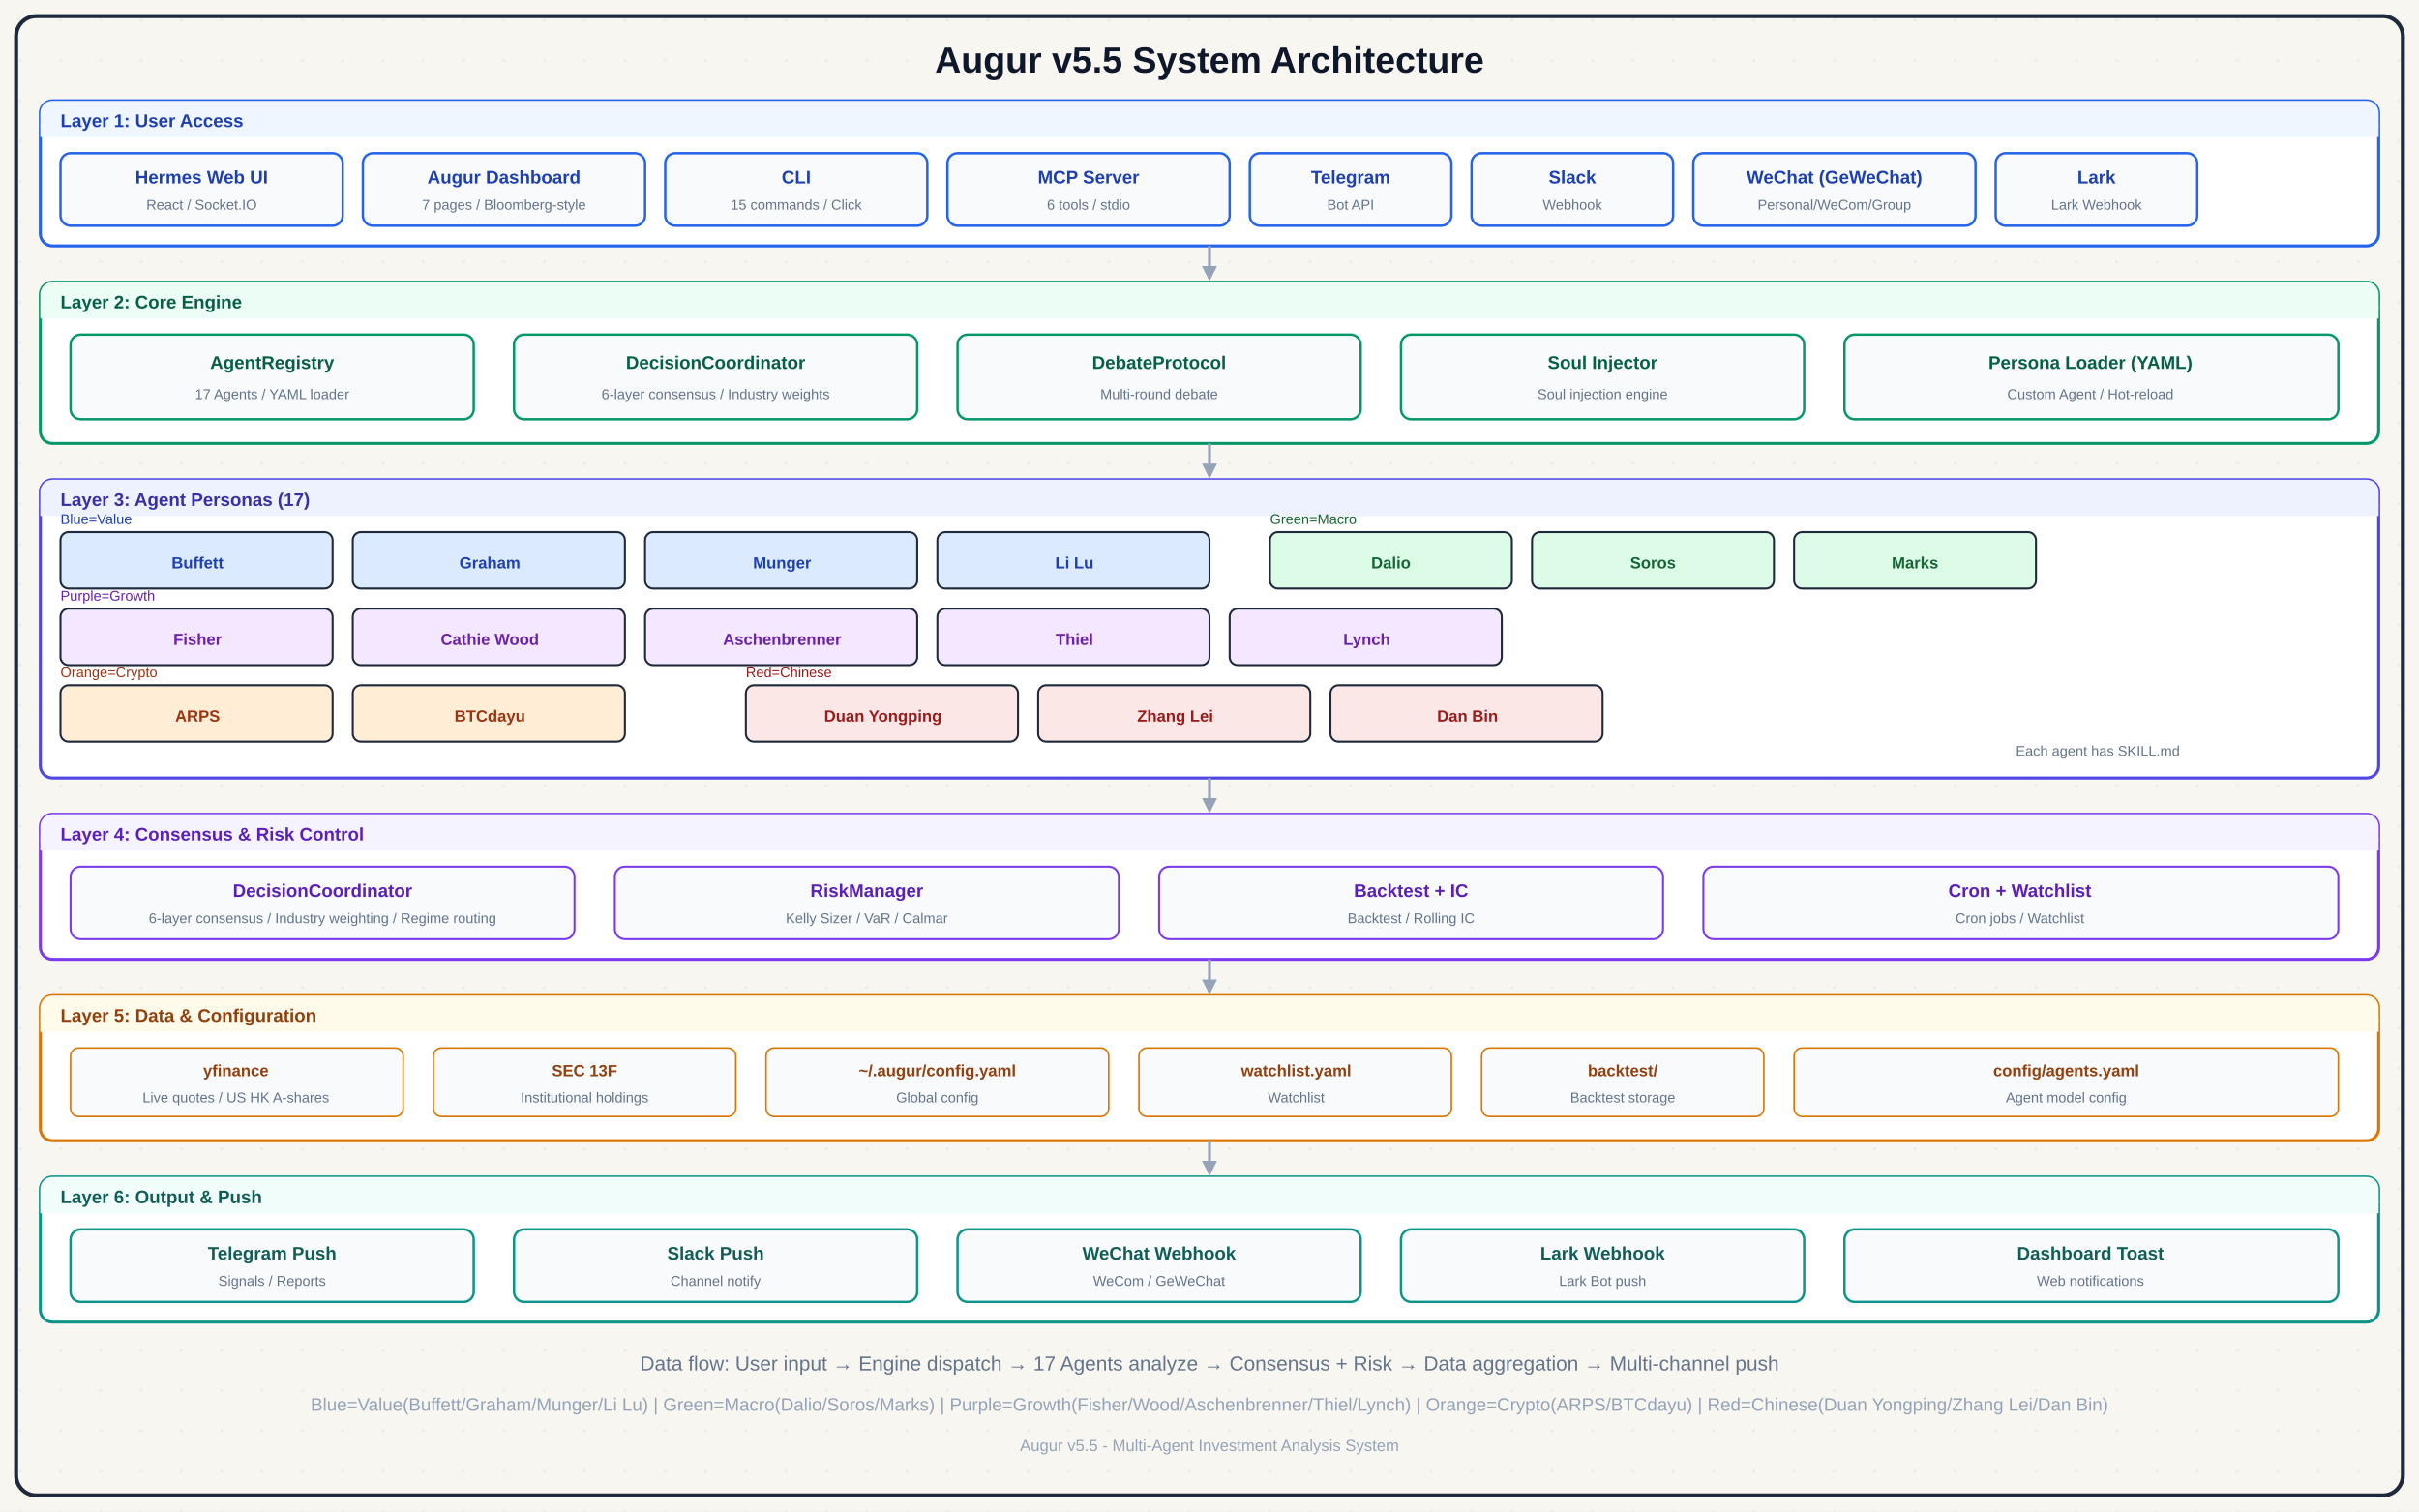
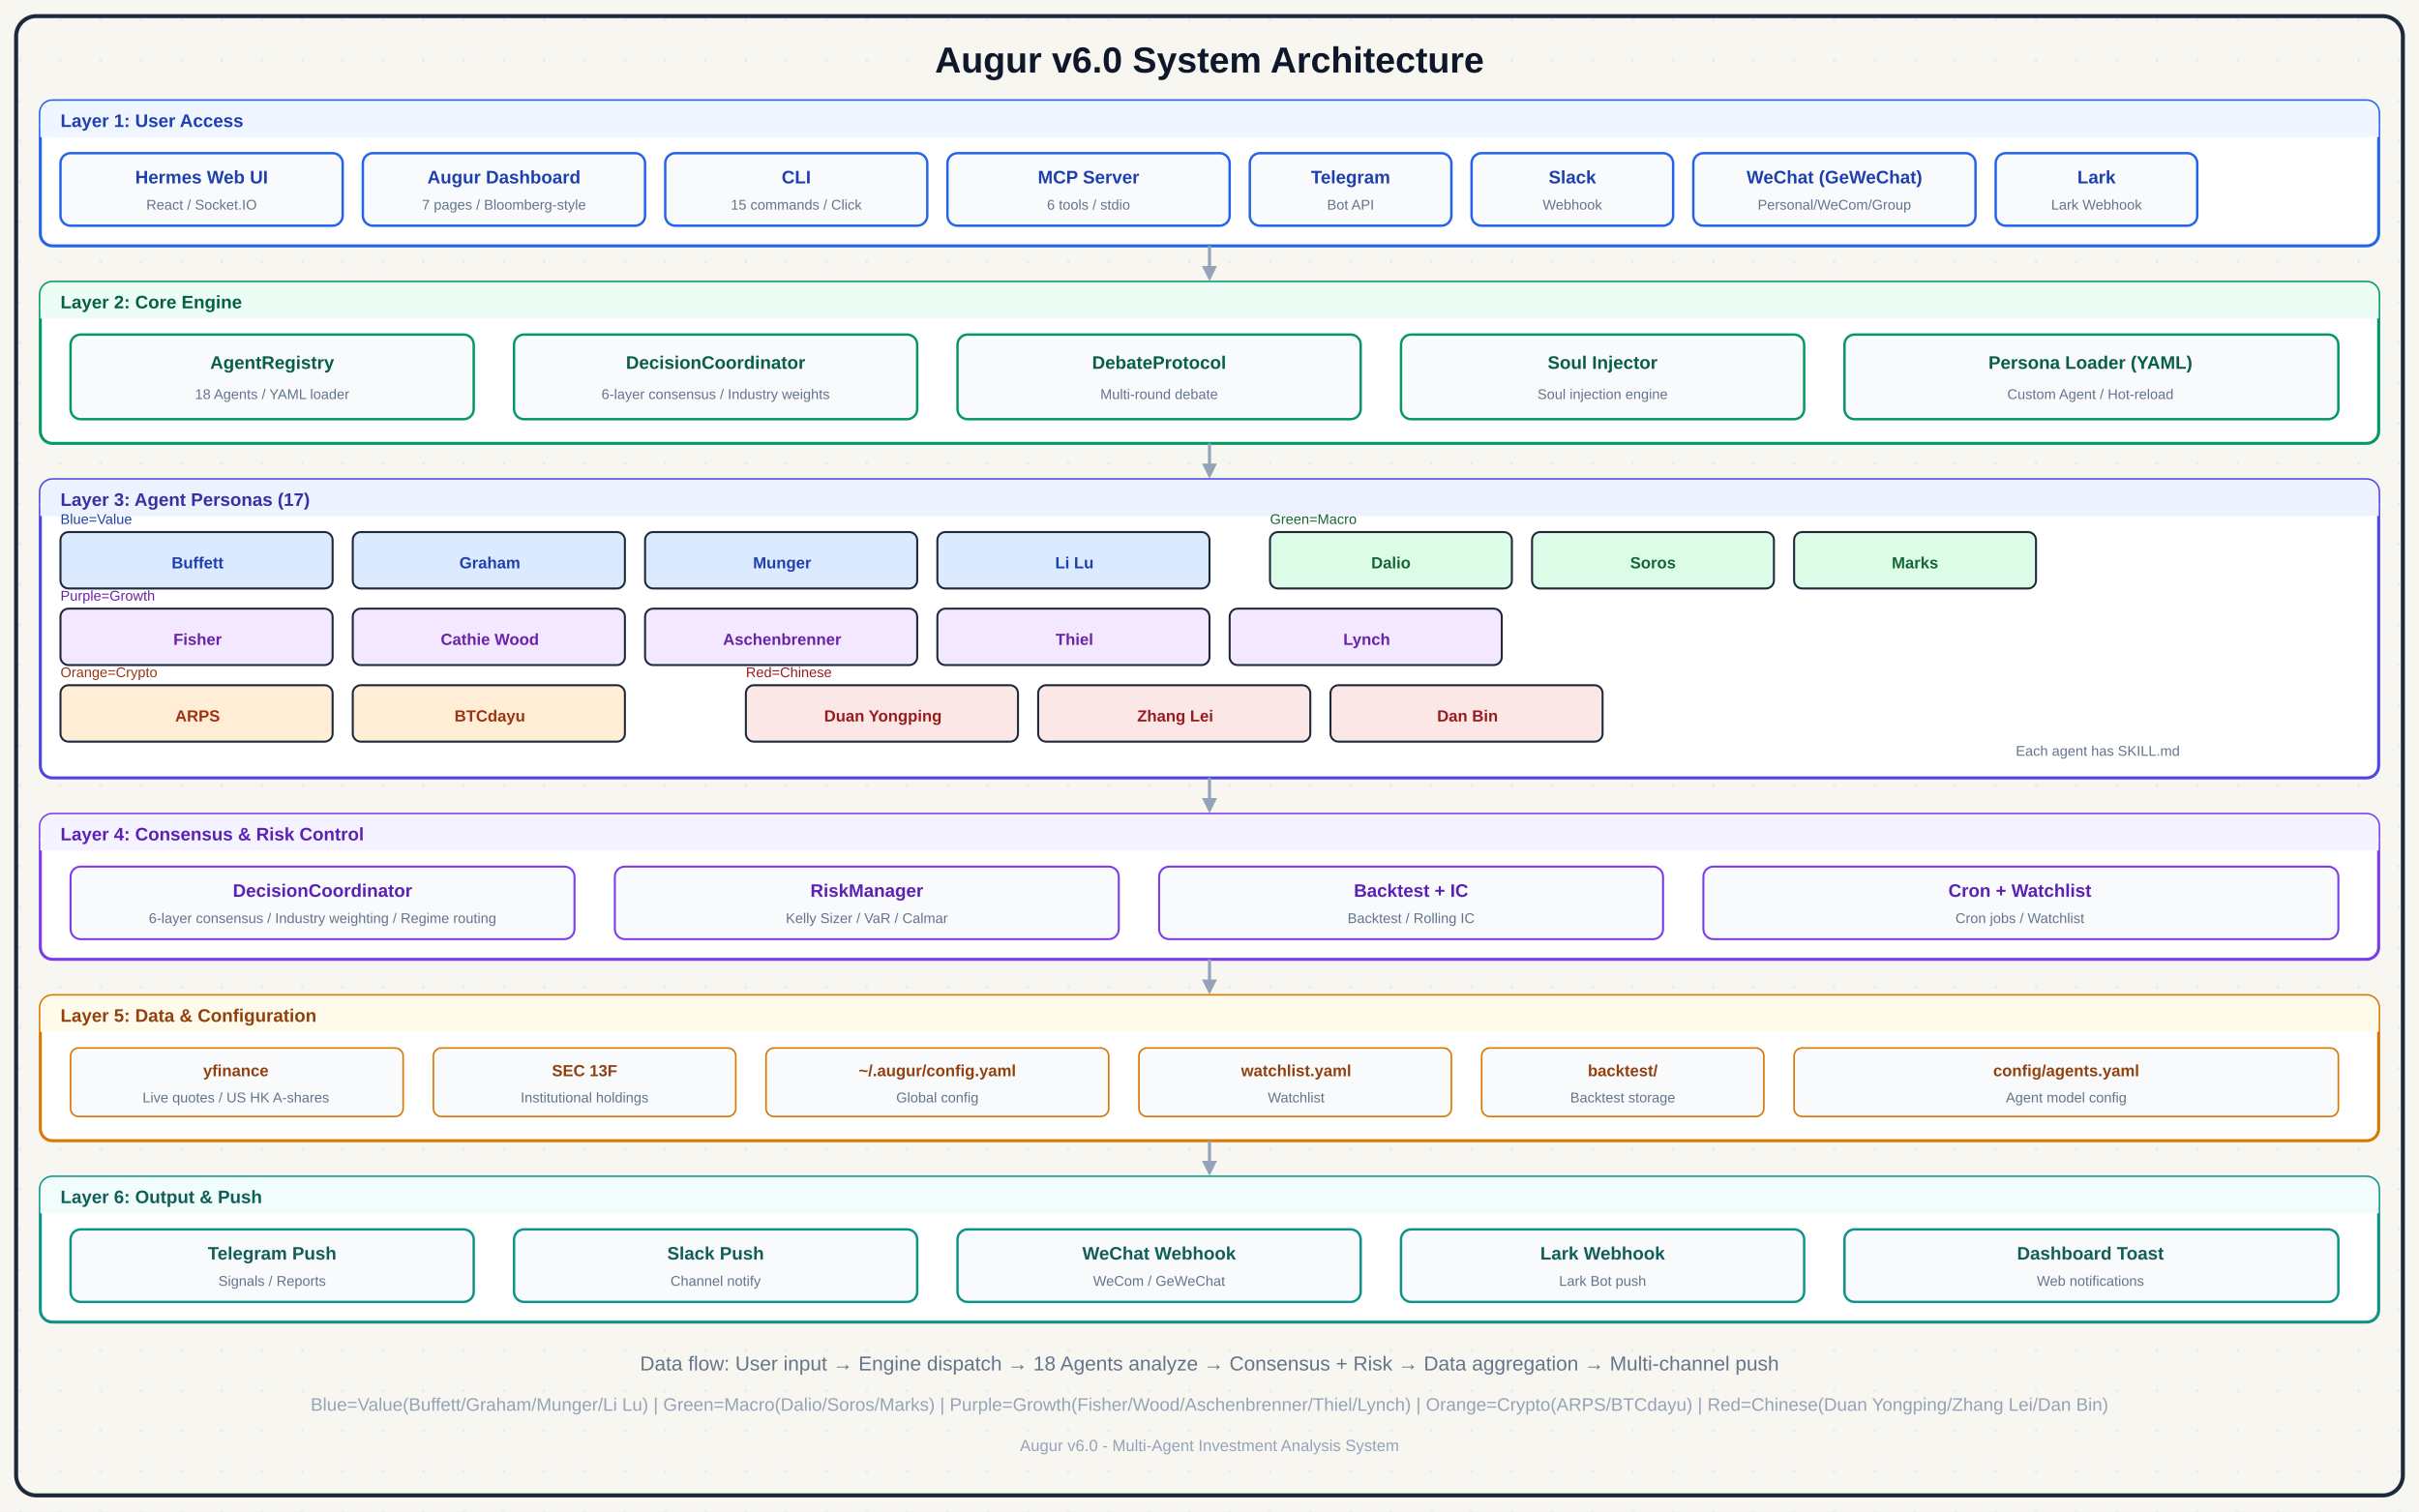
<svg xmlns="http://www.w3.org/2000/svg" viewBox="0 0 1200 750" width="1200" height="750">
  <defs>
    <pattern id="bg-dots" width="20" height="20" patternUnits="userSpaceOnUse">
      <circle cx="10" cy="10" r="0.8" fill="#cbd5e1" opacity="0.3" />
    </pattern>
    <marker id="arrow" viewBox="0 0 10 10" refX="8" refY="5" markerWidth="5" markerHeight="5" orient="auto">
      <path d="M0,0 L10,5 L0,10 Z" fill="#94a3b8" />
    </marker>
  </defs>
  <rect width="1200" height="750" fill="#f8f6f0" />
  <rect width="1200" height="750" fill="url(#bg-dots)" />
  <rect x="8" y="8" width="1184" height="734" rx="10" fill="none" stroke="#1e293b" stroke-width="2" />
-   <text x="600" y="36" text-anchor="middle" font-family="Arial" font-size="18" font-weight="800" fill="#0f172a">Augur v5.5 System Architecture</text>
+   <text x="600" y="36" text-anchor="middle" font-family="Arial" font-size="18" font-weight="800" fill="#0f172a">Augur v6.0 System Architecture</text>
  <rect x="20" y="50" width="1160" height="72" rx="6" fill="#fff" stroke="#2563eb" stroke-width="1.5" />
  <rect x="20" y="50" width="1160" height="18" rx="6" fill="#eff6ff" stroke="none" />
  <rect x="20" y="62" width="1160" height="6" fill="#eff6ff" stroke="none" />
  <text x="30" y="63" font-family="Arial" font-size="9" font-weight="700" fill="#1e40af">Layer 1: User Access</text>
  <g transform="translate(30,76)">
    <rect width="140" height="36" rx="5" fill="#f8fafc" stroke="#2563eb" stroke-width="1.2" />
    <text x="70" y="15" text-anchor="middle" font-family="Arial" font-size="9" font-weight="600" fill="#1e40af">Hermes Web UI</text>
    <text x="70" y="28" text-anchor="middle" font-family="Arial" font-size="7" fill="#64748b">React / Socket.IO</text>
  </g>
  <g transform="translate(180,76)">
    <rect width="140" height="36" rx="5" fill="#f8fafc" stroke="#2563eb" stroke-width="1.2" />
    <text x="70" y="15" text-anchor="middle" font-family="Arial" font-size="9" font-weight="600" fill="#1e40af">Augur Dashboard</text>
    <text x="70" y="28" text-anchor="middle" font-family="Arial" font-size="7" fill="#64748b">7 pages / Bloomberg-style</text>
  </g>
  <g transform="translate(330,76)">
    <rect width="130" height="36" rx="5" fill="#f8fafc" stroke="#2563eb" stroke-width="1.2" />
    <text x="65" y="15" text-anchor="middle" font-family="Arial" font-size="9" font-weight="600" fill="#1e40af">CLI</text>
    <text x="65" y="28" text-anchor="middle" font-family="Arial" font-size="7" fill="#64748b">15 commands / Click</text>
  </g>
  <g transform="translate(470,76)">
    <rect width="140" height="36" rx="5" fill="#f8fafc" stroke="#2563eb" stroke-width="1.2" />
    <text x="70" y="15" text-anchor="middle" font-family="Arial" font-size="9" font-weight="600" fill="#1e40af">MCP Server</text>
    <text x="70" y="28" text-anchor="middle" font-family="Arial" font-size="7" fill="#64748b">6 tools / stdio</text>
  </g>
  <g transform="translate(620,76)">
    <rect width="100" height="36" rx="5" fill="#f8fafc" stroke="#2563eb" stroke-width="1.2" />
    <text x="50" y="15" text-anchor="middle" font-family="Arial" font-size="9" font-weight="600" fill="#1e40af">Telegram</text>
    <text x="50" y="28" text-anchor="middle" font-family="Arial" font-size="7" fill="#64748b">Bot API</text>
  </g>
  <g transform="translate(730,76)">
    <rect width="100" height="36" rx="5" fill="#f8fafc" stroke="#2563eb" stroke-width="1.2" />
    <text x="50" y="15" text-anchor="middle" font-family="Arial" font-size="9" font-weight="600" fill="#1e40af">Slack</text>
    <text x="50" y="28" text-anchor="middle" font-family="Arial" font-size="7" fill="#64748b">Webhook</text>
  </g>
  <g transform="translate(840,76)">
    <rect width="140" height="36" rx="5" fill="#f8fafc" stroke="#2563eb" stroke-width="1.2" />
    <text x="70" y="15" text-anchor="middle" font-family="Arial" font-size="9" font-weight="600" fill="#1e40af">WeChat (GeWeChat)</text>
    <text x="70" y="28" text-anchor="middle" font-family="Arial" font-size="7" fill="#64748b">Personal/WeCom/Group</text>
  </g>
  <g transform="translate(990,76)">
    <rect width="100" height="36" rx="5" fill="#f8fafc" stroke="#2563eb" stroke-width="1.2" />
    <text x="50" y="15" text-anchor="middle" font-family="Arial" font-size="9" font-weight="600" fill="#1e40af">Lark</text>
    <text x="50" y="28" text-anchor="middle" font-family="Arial" font-size="7" fill="#64748b">Lark Webhook</text>
  </g>
  <line x1="600" y1="122" x2="600" y2="138" stroke="#94a3b8" stroke-width="1.5" marker-end="url(#arrow)" />
  <rect x="20" y="140" width="1160" height="80" rx="6" fill="#fff" stroke="#059669" stroke-width="1.5" />
  <rect x="20" y="140" width="1160" height="18" rx="6" fill="#ecfdf5" stroke="none" />
  <rect x="20" y="152" width="1160" height="6" fill="#ecfdf5" stroke="none" />
  <text x="30" y="153" font-family="Arial" font-size="9" font-weight="700" fill="#065f46">Layer 2: Core Engine</text>
  <g transform="translate(35,166)">
    <rect width="200" height="42" rx="5" fill="#f8fafc" stroke="#059669" stroke-width="1.2" />
    <text x="100" y="17" text-anchor="middle" font-family="Arial" font-size="9" font-weight="600" fill="#065f46">AgentRegistry</text>
-     <text x="100" y="32" text-anchor="middle" font-family="Arial" font-size="7" fill="#64748b">17 Agents / YAML loader</text>
+     <text x="100" y="32" text-anchor="middle" font-family="Arial" font-size="7" fill="#64748b">18 Agents / YAML loader</text>
  </g>
  <g transform="translate(255,166)">
    <rect width="200" height="42" rx="5" fill="#f8fafc" stroke="#059669" stroke-width="1.2" />
    <text x="100" y="17" text-anchor="middle" font-family="Arial" font-size="9" font-weight="600" fill="#065f46">DecisionCoordinator</text>
    <text x="100" y="32" text-anchor="middle" font-family="Arial" font-size="7" fill="#64748b">6-layer consensus / Industry weights</text>
  </g>
  <g transform="translate(475,166)">
    <rect width="200" height="42" rx="5" fill="#f8fafc" stroke="#059669" stroke-width="1.2" />
    <text x="100" y="17" text-anchor="middle" font-family="Arial" font-size="9" font-weight="600" fill="#065f46">DebateProtocol</text>
    <text x="100" y="32" text-anchor="middle" font-family="Arial" font-size="7" fill="#64748b">Multi-round debate</text>
  </g>
  <g transform="translate(695,166)">
    <rect width="200" height="42" rx="5" fill="#f8fafc" stroke="#059669" stroke-width="1.2" />
    <text x="100" y="17" text-anchor="middle" font-family="Arial" font-size="9" font-weight="600" fill="#065f46">Soul Injector</text>
    <text x="100" y="32" text-anchor="middle" font-family="Arial" font-size="7" fill="#64748b">Soul injection engine</text>
  </g>
  <g transform="translate(915,166)">
    <rect width="245" height="42" rx="5" fill="#f8fafc" stroke="#059669" stroke-width="1.2" />
    <text x="122" y="17" text-anchor="middle" font-family="Arial" font-size="9" font-weight="600" fill="#065f46">Persona Loader (YAML)</text>
    <text x="122" y="32" text-anchor="middle" font-family="Arial" font-size="7" fill="#64748b">Custom Agent / Hot-reload</text>
  </g>
  <line x1="600" y1="220" x2="600" y2="236" stroke="#94a3b8" stroke-width="1.5" marker-end="url(#arrow)" />
  <rect x="20" y="238" width="1160" height="148" rx="6" fill="#fff" stroke="#4f46e5" stroke-width="1.5" />
  <rect x="20" y="238" width="1160" height="18" rx="6" fill="#eef2ff" stroke="none" />
  <rect x="20" y="250" width="1160" height="6" fill="#eef2ff" stroke="none" />
  <text x="30" y="251" font-family="Arial" font-size="9" font-weight="700" fill="#3730a3">Layer 3: Agent Personas (17)</text>
  <g transform="translate(30,264)">
    <rect width="135" height="28" rx="4" fill="#dbeafe" stroke="#1e293b" stroke-width="1" />
    <text x="68" y="18" text-anchor="middle" font-family="Arial" font-size="8" font-weight="600" fill="#1e40af">Buffett</text>
  </g>
  <g transform="translate(175,264)">
    <rect width="135" height="28" rx="4" fill="#dbeafe" stroke="#1e293b" stroke-width="1" />
    <text x="68" y="18" text-anchor="middle" font-family="Arial" font-size="8" font-weight="600" fill="#1e40af">Graham</text>
  </g>
  <g transform="translate(320,264)">
    <rect width="135" height="28" rx="4" fill="#dbeafe" stroke="#1e293b" stroke-width="1" />
    <text x="68" y="18" text-anchor="middle" font-family="Arial" font-size="8" font-weight="600" fill="#1e40af">Munger</text>
  </g>
  <g transform="translate(465,264)">
    <rect width="135" height="28" rx="4" fill="#dbeafe" stroke="#1e293b" stroke-width="1" />
    <text x="68" y="18" text-anchor="middle" font-family="Arial" font-size="8" font-weight="600" fill="#1e40af">Li Lu</text>
  </g>
  <text x="30" y="260" font-family="Arial" font-size="7" fill="#1e40af">Blue=Value</text>
  <g transform="translate(630,264)">
    <rect width="120" height="28" rx="4" fill="#dcfce7" stroke="#1e293b" stroke-width="1" />
    <text x="60" y="18" text-anchor="middle" font-family="Arial" font-size="8" font-weight="600" fill="#166534">Dalio</text>
  </g>
  <g transform="translate(760,264)">
    <rect width="120" height="28" rx="4" fill="#dcfce7" stroke="#1e293b" stroke-width="1" />
    <text x="60" y="18" text-anchor="middle" font-family="Arial" font-size="8" font-weight="600" fill="#166534">Soros</text>
  </g>
  <g transform="translate(890,264)">
    <rect width="120" height="28" rx="4" fill="#dcfce7" stroke="#1e293b" stroke-width="1" />
    <text x="60" y="18" text-anchor="middle" font-family="Arial" font-size="8" font-weight="600" fill="#166534">Marks</text>
  </g>
  <text x="630" y="260" font-family="Arial" font-size="7" fill="#166534">Green=Macro</text>
  <g transform="translate(30,302)">
    <rect width="135" height="28" rx="4" fill="#f3e8ff" stroke="#1e293b" stroke-width="1" />
    <text x="68" y="18" text-anchor="middle" font-family="Arial" font-size="8" font-weight="600" fill="#6b21a8">Fisher</text>
  </g>
  <g transform="translate(175,302)">
    <rect width="135" height="28" rx="4" fill="#f3e8ff" stroke="#1e293b" stroke-width="1" />
    <text x="68" y="18" text-anchor="middle" font-family="Arial" font-size="8" font-weight="600" fill="#6b21a8">Cathie Wood</text>
  </g>
  <g transform="translate(320,302)">
    <rect width="135" height="28" rx="4" fill="#f3e8ff" stroke="#1e293b" stroke-width="1" />
    <text x="68" y="18" text-anchor="middle" font-family="Arial" font-size="8" font-weight="600" fill="#6b21a8">Aschenbrenner</text>
  </g>
  <g transform="translate(465,302)">
    <rect width="135" height="28" rx="4" fill="#f3e8ff" stroke="#1e293b" stroke-width="1" />
    <text x="68" y="18" text-anchor="middle" font-family="Arial" font-size="8" font-weight="600" fill="#6b21a8">Thiel</text>
  </g>
  <g transform="translate(610,302)">
    <rect width="135" height="28" rx="4" fill="#f3e8ff" stroke="#1e293b" stroke-width="1" />
    <text x="68" y="18" text-anchor="middle" font-family="Arial" font-size="8" font-weight="600" fill="#6b21a8">Lynch</text>
  </g>
  <text x="30" y="298" font-family="Arial" font-size="7" fill="#6b21a8">Purple=Growth</text>
  <g transform="translate(30,340)">
    <rect width="135" height="28" rx="4" fill="#ffedd5" stroke="#1e293b" stroke-width="1" />
    <text x="68" y="18" text-anchor="middle" font-family="Arial" font-size="8" font-weight="600" fill="#9a3412">ARPS</text>
  </g>
  <g transform="translate(175,340)">
    <rect width="135" height="28" rx="4" fill="#ffedd5" stroke="#1e293b" stroke-width="1" />
    <text x="68" y="18" text-anchor="middle" font-family="Arial" font-size="8" font-weight="600" fill="#9a3412">BTCdayu</text>
  </g>
  <text x="30" y="336" font-family="Arial" font-size="7" fill="#9a3412">Orange=Crypto</text>
  <g transform="translate(370,340)">
    <rect width="135" height="28" rx="4" fill="#fce7e7" stroke="#1e293b" stroke-width="1" />
    <text x="68" y="18" text-anchor="middle" font-family="Arial" font-size="8" font-weight="600" fill="#991b1b">Duan Yongping</text>
  </g>
  <g transform="translate(515,340)">
    <rect width="135" height="28" rx="4" fill="#fce7e7" stroke="#1e293b" stroke-width="1" />
    <text x="68" y="18" text-anchor="middle" font-family="Arial" font-size="8" font-weight="600" fill="#991b1b">Zhang Lei</text>
  </g>
  <g transform="translate(660,340)">
    <rect width="135" height="28" rx="4" fill="#fce7e7" stroke="#1e293b" stroke-width="1" />
    <text x="68" y="18" text-anchor="middle" font-family="Arial" font-size="8" font-weight="600" fill="#991b1b">Dan Bin</text>
  </g>
  <text x="370" y="336" font-family="Arial" font-size="7" fill="#991b1b">Red=Chinese</text>
  <text x="1000" y="375" font-family="Arial" font-size="7" fill="#64748b">Each agent has SKILL.md</text>
  <line x1="600" y1="386" x2="600" y2="402" stroke="#94a3b8" stroke-width="1.5" marker-end="url(#arrow)" />
  <rect x="20" y="404" width="1160" height="72" rx="6" fill="#fff" stroke="#7c3aed" stroke-width="1.5" />
  <rect x="20" y="404" width="1160" height="18" rx="6" fill="#f5f3ff" stroke="none" />
  <rect x="20" y="416" width="1160" height="6" fill="#f5f3ff" stroke="none" />
  <text x="30" y="417" font-family="Arial" font-size="9" font-weight="700" fill="#5b21b6">Layer 4: Consensus &amp; Risk Control</text>
  <g transform="translate(35,430)">
    <rect width="250" height="36" rx="5" fill="#f8fafc" stroke="#7c3aed" stroke-width="1" />
    <text x="125" y="15" text-anchor="middle" font-family="Arial" font-size="9" font-weight="600" fill="#5b21b6">DecisionCoordinator</text>
    <text x="125" y="28" text-anchor="middle" font-family="Arial" font-size="7" fill="#64748b">6-layer consensus / Industry weighting / Regime routing</text>
  </g>
  <g transform="translate(305,430)">
    <rect width="250" height="36" rx="5" fill="#f8fafc" stroke="#7c3aed" stroke-width="1" />
    <text x="125" y="15" text-anchor="middle" font-family="Arial" font-size="9" font-weight="600" fill="#5b21b6">RiskManager</text>
    <text x="125" y="28" text-anchor="middle" font-family="Arial" font-size="7" fill="#64748b">Kelly Sizer / VaR / Calmar</text>
  </g>
  <g transform="translate(575,430)">
    <rect width="250" height="36" rx="5" fill="#f8fafc" stroke="#7c3aed" stroke-width="1" />
    <text x="125" y="15" text-anchor="middle" font-family="Arial" font-size="9" font-weight="600" fill="#5b21b6">Backtest + IC</text>
    <text x="125" y="28" text-anchor="middle" font-family="Arial" font-size="7" fill="#64748b">Backtest / Rolling IC</text>
  </g>
  <g transform="translate(845,430)">
    <rect width="315" height="36" rx="5" fill="#f8fafc" stroke="#7c3aed" stroke-width="1" />
    <text x="157" y="15" text-anchor="middle" font-family="Arial" font-size="9" font-weight="600" fill="#5b21b6">Cron + Watchlist</text>
    <text x="157" y="28" text-anchor="middle" font-family="Arial" font-size="7" fill="#64748b">Cron jobs / Watchlist</text>
  </g>
  <line x1="600" y1="476" x2="600" y2="492" stroke="#94a3b8" stroke-width="1.5" marker-end="url(#arrow)" />
  <rect x="20" y="494" width="1160" height="72" rx="6" fill="#fff" stroke="#d97706" stroke-width="1.5" />
  <rect x="20" y="494" width="1160" height="18" rx="6" fill="#fffbeb" stroke="none" />
  <rect x="20" y="506" width="1160" height="6" fill="#fffbeb" stroke="none" />
  <text x="30" y="507" font-family="Arial" font-size="9" font-weight="700" fill="#92400e">Layer 5: Data &amp; Configuration</text>
  <g transform="translate(35,520)">
    <rect width="165" height="34" rx="4" fill="#f8fafc" stroke="#d97706" stroke-width="0.8" />
    <text x="82" y="14" text-anchor="middle" font-family="Arial" font-size="8" font-weight="600" fill="#92400e">yfinance</text>
    <text x="82" y="27" text-anchor="middle" font-family="Arial" font-size="7" fill="#64748b">Live quotes / US HK A-shares</text>
  </g>
  <g transform="translate(215,520)">
    <rect width="150" height="34" rx="4" fill="#f8fafc" stroke="#d97706" stroke-width="0.8" />
    <text x="75" y="14" text-anchor="middle" font-family="Arial" font-size="8" font-weight="600" fill="#92400e">SEC 13F</text>
    <text x="75" y="27" text-anchor="middle" font-family="Arial" font-size="7" fill="#64748b">Institutional holdings</text>
  </g>
  <g transform="translate(380,520)">
    <rect width="170" height="34" rx="4" fill="#f8fafc" stroke="#d97706" stroke-width="0.8" />
    <text x="85" y="14" text-anchor="middle" font-family="Arial" font-size="8" font-weight="600" fill="#92400e">~/.augur/config.yaml</text>
    <text x="85" y="27" text-anchor="middle" font-family="Arial" font-size="7" fill="#64748b">Global config</text>
  </g>
  <g transform="translate(565,520)">
    <rect width="155" height="34" rx="4" fill="#f8fafc" stroke="#d97706" stroke-width="0.8" />
    <text x="78" y="14" text-anchor="middle" font-family="Arial" font-size="8" font-weight="600" fill="#92400e">watchlist.yaml</text>
    <text x="78" y="27" text-anchor="middle" font-family="Arial" font-size="7" fill="#64748b">Watchlist</text>
  </g>
  <g transform="translate(735,520)">
    <rect width="140" height="34" rx="4" fill="#f8fafc" stroke="#d97706" stroke-width="0.8" />
    <text x="70" y="14" text-anchor="middle" font-family="Arial" font-size="8" font-weight="600" fill="#92400e">backtest/</text>
    <text x="70" y="27" text-anchor="middle" font-family="Arial" font-size="7" fill="#64748b">Backtest storage</text>
  </g>
  <g transform="translate(890,520)">
    <rect width="270" height="34" rx="4" fill="#f8fafc" stroke="#d97706" stroke-width="0.8" />
    <text x="135" y="14" text-anchor="middle" font-family="Arial" font-size="8" font-weight="600" fill="#92400e">config/agents.yaml</text>
    <text x="135" y="27" text-anchor="middle" font-family="Arial" font-size="7" fill="#64748b">Agent model config</text>
  </g>
  <line x1="600" y1="566" x2="600" y2="582" stroke="#94a3b8" stroke-width="1.5" marker-end="url(#arrow)" />
  <rect x="20" y="584" width="1160" height="72" rx="6" fill="#fff" stroke="#0d9488" stroke-width="1.5" />
  <rect x="20" y="584" width="1160" height="18" rx="6" fill="#f0fdfa" stroke="none" />
  <rect x="20" y="596" width="1160" height="6" fill="#f0fdfa" stroke="none" />
  <text x="30" y="597" font-family="Arial" font-size="9" font-weight="700" fill="#115e59">Layer 6: Output &amp; Push</text>
  <g transform="translate(35,610)">
    <rect width="200" height="36" rx="5" fill="#f8fafc" stroke="#0d9488" stroke-width="1.2" />
    <text x="100" y="15" text-anchor="middle" font-family="Arial" font-size="9" font-weight="600" fill="#115e59">Telegram Push</text>
    <text x="100" y="28" text-anchor="middle" font-family="Arial" font-size="7" fill="#64748b">Signals / Reports</text>
  </g>
  <g transform="translate(255,610)">
    <rect width="200" height="36" rx="5" fill="#f8fafc" stroke="#0d9488" stroke-width="1.2" />
    <text x="100" y="15" text-anchor="middle" font-family="Arial" font-size="9" font-weight="600" fill="#115e59">Slack Push</text>
    <text x="100" y="28" text-anchor="middle" font-family="Arial" font-size="7" fill="#64748b">Channel notify</text>
  </g>
  <g transform="translate(475,610)">
    <rect width="200" height="36" rx="5" fill="#f8fafc" stroke="#0d9488" stroke-width="1.2" />
    <text x="100" y="15" text-anchor="middle" font-family="Arial" font-size="9" font-weight="600" fill="#115e59">WeChat Webhook</text>
    <text x="100" y="28" text-anchor="middle" font-family="Arial" font-size="7" fill="#64748b">WeCom / GeWeChat</text>
  </g>
  <g transform="translate(695,610)">
    <rect width="200" height="36" rx="5" fill="#f8fafc" stroke="#0d9488" stroke-width="1.2" />
    <text x="100" y="15" text-anchor="middle" font-family="Arial" font-size="9" font-weight="600" fill="#115e59">Lark Webhook</text>
    <text x="100" y="28" text-anchor="middle" font-family="Arial" font-size="7" fill="#64748b">Lark Bot push</text>
  </g>
  <g transform="translate(915,610)">
    <rect width="245" height="36" rx="5" fill="#f8fafc" stroke="#0d9488" stroke-width="1.2" />
    <text x="122" y="15" text-anchor="middle" font-family="Arial" font-size="9" font-weight="600" fill="#115e59">Dashboard Toast</text>
    <text x="122" y="28" text-anchor="middle" font-family="Arial" font-size="7" fill="#64748b">Web notifications</text>
  </g>
-   <text x="600" y="680" text-anchor="middle" font-family="Arial" font-size="10" fill="#64748b">Data flow: User input → Engine dispatch → 17 Agents analyze → Consensus + Risk → Data aggregation → Multi-channel push</text>
+   <text x="600" y="680" text-anchor="middle" font-family="Arial" font-size="10" fill="#64748b">Data flow: User input → Engine dispatch → 18 Agents analyze → Consensus + Risk → Data aggregation → Multi-channel push</text>
  <text x="600" y="700" text-anchor="middle" font-family="Arial" font-size="9" fill="#94a3b8">Blue=Value(Buffett/Graham/Munger/Li Lu) | Green=Macro(Dalio/Soros/Marks) | Purple=Growth(Fisher/Wood/Aschenbrenner/Thiel/Lynch) | Orange=Crypto(ARPS/BTCdayu) | Red=Chinese(Duan Yongping/Zhang Lei/Dan Bin)</text>
-   <text x="600" y="720" text-anchor="middle" font-family="Arial" font-size="8" fill="#94a3b8">Augur v5.5 - Multi-Agent Investment Analysis System</text>
+   <text x="600" y="720" text-anchor="middle" font-family="Arial" font-size="8" fill="#94a3b8">Augur v6.0 - Multi-Agent Investment Analysis System</text>
</svg>
